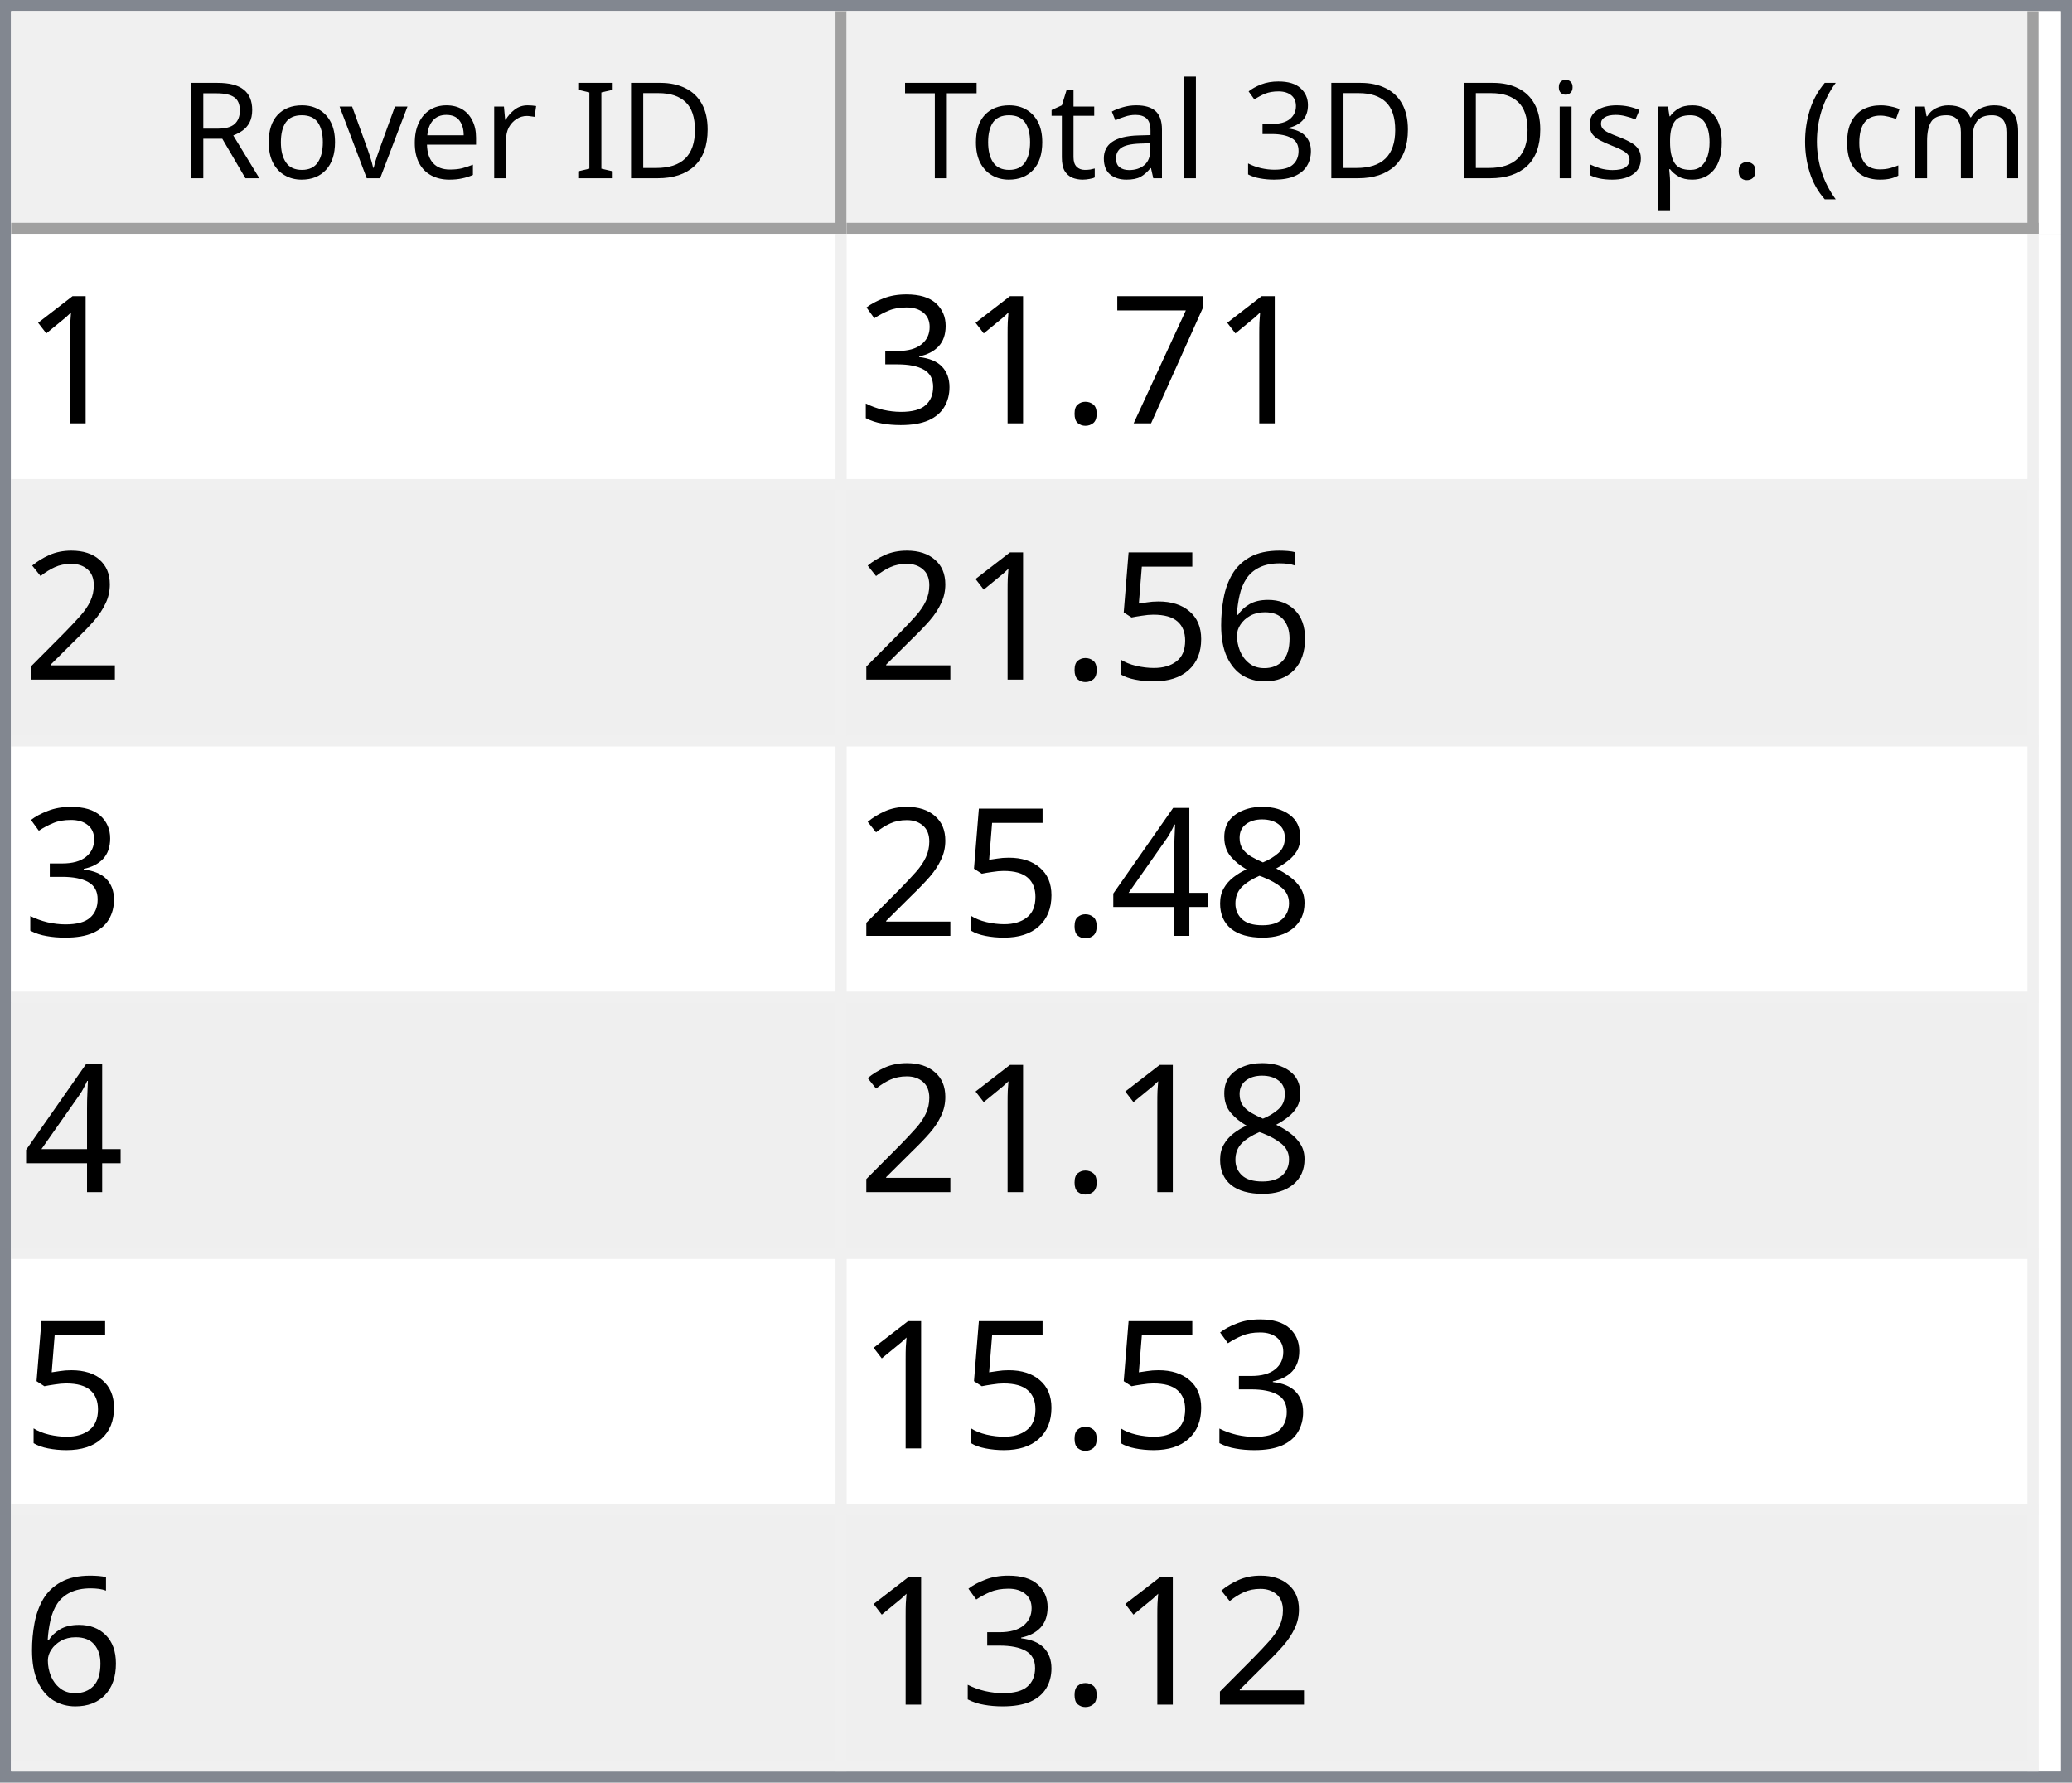
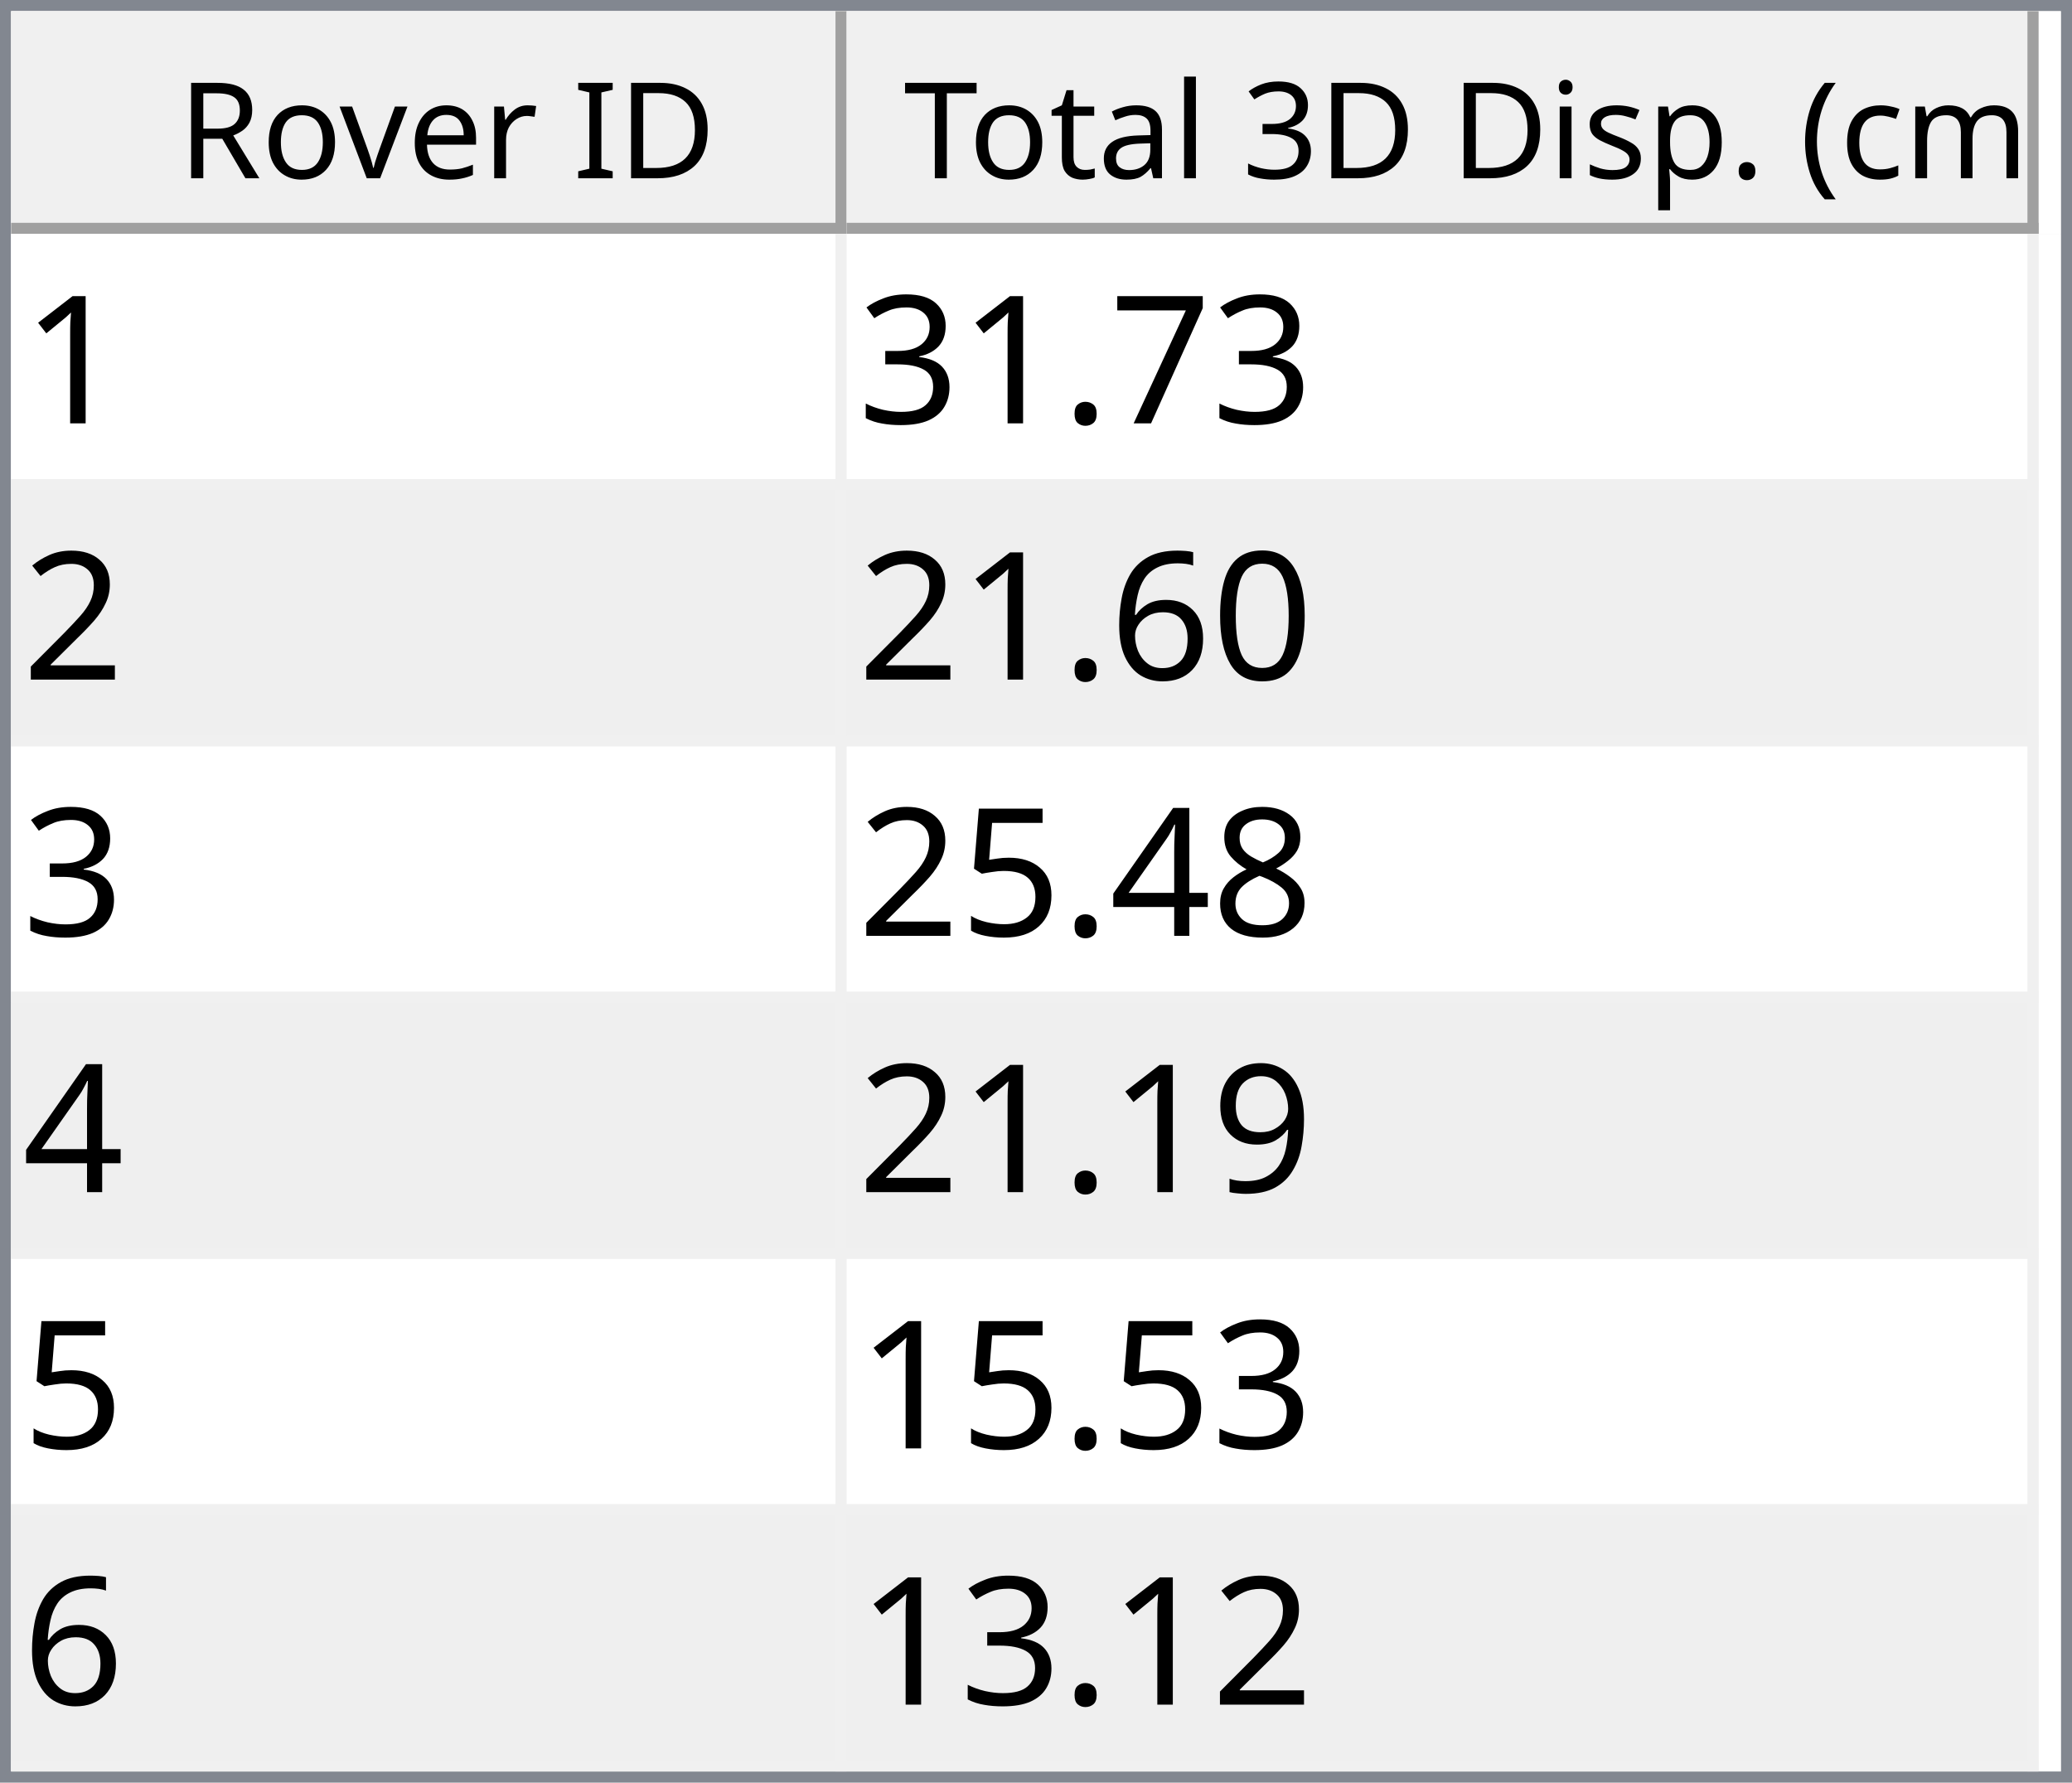
<svg xmlns="http://www.w3.org/2000/svg" style="fill-opacity:1; color-rendering:auto; color-interpolation:auto; text-rendering:auto; stroke:black; stroke-linecap:square; stroke-miterlimit:10; shape-rendering:auto; stroke-opacity:1; fill:black; stroke-dasharray:none; font-weight:normal; stroke-width:1; font-family:'Dialog'; font-style:normal; stroke-linejoin:miter; font-size:12px; stroke-dashoffset:0; image-rendering:auto;" width="186" height="160">
  <defs id="genericDefs" />
  <g>
    <defs id="defs1">
      <clipPath clipPathUnits="userSpaceOnUse" id="clipPath1">
        <path d="M0 0 L186 0 L186 160 L0 160 L0 0 Z" />
      </clipPath>
      <clipPath clipPathUnits="userSpaceOnUse" id="clipPath2">
        <path d="M0 0 L0 160 L186 160 L186 0 Z" />
      </clipPath>
      <clipPath clipPathUnits="userSpaceOnUse" id="clipPath3">
        <path d="M0 0 L0 20 L184 20 L184 0 Z" />
      </clipPath>
      <clipPath clipPathUnits="userSpaceOnUse" id="clipPath4">
        <path d="M0 0 L0 20 L75 20 L75 0 Z" />
      </clipPath>
      <clipPath clipPathUnits="userSpaceOnUse" id="clipPath5">
        <path d="M1 1 L1 19 L74 19 L74 1 Z" />
      </clipPath>
      <clipPath clipPathUnits="userSpaceOnUse" id="clipPath6">
        <path d="M0 0 L0 18 L73 18 L73 0 Z" />
      </clipPath>
      <clipPath clipPathUnits="userSpaceOnUse" id="clipPath7">
        <path d="M-0.5 -0.5 L-0.5 19.5 L74.5 19.5 L74.5 -0.5 Z" />
      </clipPath>
      <clipPath clipPathUnits="userSpaceOnUse" id="clipPath8">
        <path d="M0 0 L0 20 L107 20 L107 0 Z" />
      </clipPath>
      <clipPath clipPathUnits="userSpaceOnUse" id="clipPath9">
        <path d="M1 1 L1 19 L106 19 L106 1 Z" />
      </clipPath>
      <clipPath clipPathUnits="userSpaceOnUse" id="clipPath10">
        <path d="M0 0 L0 18 L105 18 L105 0 Z" />
      </clipPath>
      <clipPath clipPathUnits="userSpaceOnUse" id="clipPath11">
        <path d="M-0.5 -0.5 L-0.5 19.5 L106.5 19.5 L106.5 -0.5 Z" />
      </clipPath>
      <clipPath clipPathUnits="userSpaceOnUse" id="clipPath12">
        <path d="M0 0 L0 138 L184 138 L184 0 Z" />
      </clipPath>
      <clipPath clipPathUnits="userSpaceOnUse" id="clipPath13">
        <path d="M0 0 L0 138 L182 138 L182 0 Z" />
      </clipPath>
      <clipPath clipPathUnits="userSpaceOnUse" id="clipPath14">
        <path d="M-0.5 -0.5 L-0.5 137.5 L181.5 137.5 L181.5 -0.5 Z" />
      </clipPath>
      <clipPath clipPathUnits="userSpaceOnUse" id="clipPath15">
        <path d="M0 0 L0 22 L74 22 L74 0 Z" />
      </clipPath>
      <clipPath clipPathUnits="userSpaceOnUse" id="clipPath16">
        <path d="M0 0 L0 22 L106 22 L106 0 Z" />
      </clipPath>
      <font horiz-adv-x="64.551" id="font1">
        <font-face ascent="107.91" descent="25.098" units-per-em="100" style="font-style:normal; font-family:Segoe UI; font-weight:normal;" />
        <missing-glyph horiz-adv-x="64.551" d="M8.109 0 L8.109 68.266 L56.453 68.266 L56.453 0 L8.109 0 ZM15.328 7.234 L49.219 7.234 L49.219 61.031 L15.328 61.031 L15.328 7.234 Z" />
        <glyph unicode="D" horiz-adv-x="70.117" d="M9.188 0 L9.188 70.016 L28.516 70.016 Q65.531 70.016 65.531 35.891 Q65.531 19.672 55.25 9.836 Q44.969 0 27.734 0 L9.188 0 ZM17.391 62.594 L17.391 7.422 L27.828 7.422 Q41.609 7.422 49.273 14.797 Q56.938 22.172 56.938 35.688 Q56.938 62.594 28.328 62.594 L17.391 62.594 Z" />
        <glyph unicode="I" horiz-adv-x="26.611" d="M17.391 0 L9.188 0 L9.188 70.016 L17.391 70.016 L17.391 0 Z" />
        <glyph unicode=" " horiz-adv-x="27.393" d="" />
        <glyph unicode="r" horiz-adv-x="34.766" d="M34.188 41.891 Q32.078 43.5 28.125 43.5 Q23 43.5 19.555 38.672 Q16.109 33.844 16.109 25.484 L16.109 0 L8.109 0 L8.109 50 L16.109 50 L16.109 39.703 L16.312 39.703 Q18.016 44.969 21.531 47.922 Q25.047 50.875 29.391 50.875 Q32.516 50.875 34.188 50.203 L34.188 41.891 Z" />
        <glyph unicode="e" horiz-adv-x="52.295" d="M48.297 23 L12.984 23 Q13.188 14.656 17.484 10.109 Q21.781 5.562 29.297 5.562 Q37.75 5.562 44.828 11.141 L44.828 3.609 Q38.234 -1.172 27.391 -1.172 Q16.797 -1.172 10.742 5.641 Q4.688 12.453 4.688 24.812 Q4.688 36.469 11.305 43.82 Q17.922 51.172 27.734 51.172 Q37.547 51.172 42.922 44.828 Q48.297 38.484 48.297 27.203 L48.297 23 ZM40.094 29.781 Q40.047 36.719 36.75 40.578 Q33.453 44.438 27.594 44.438 Q21.922 44.438 17.969 40.383 Q14.016 36.328 13.094 29.781 L40.094 29.781 Z" />
        <glyph unicode="v" horiz-adv-x="47.9" d="M47.406 50 L27.484 0 L19.625 0 L0.688 50 L9.469 50 L22.172 13.672 Q23.578 9.672 23.922 6.688 L24.125 6.688 Q24.609 10.453 25.688 13.484 L38.969 50 L47.406 50 Z" />
        <glyph unicode="o" horiz-adv-x="58.594" d="M29 -1.172 Q17.922 -1.172 11.305 5.836 Q4.688 12.844 4.688 24.422 Q4.688 37.016 11.57 44.094 Q18.453 51.172 30.172 51.172 Q41.359 51.172 47.633 44.289 Q53.906 37.406 53.906 25.203 Q53.906 13.234 47.141 6.031 Q40.375 -1.172 29 -1.172 ZM29.594 44.438 Q21.875 44.438 17.383 39.188 Q12.891 33.938 12.891 24.703 Q12.891 15.828 17.43 10.695 Q21.969 5.562 29.594 5.562 Q37.359 5.562 41.531 10.594 Q45.703 15.625 45.703 24.906 Q45.703 34.281 41.531 39.359 Q37.359 44.438 29.594 44.438 Z" />
        <glyph unicode="R" horiz-adv-x="59.814" d="M59.375 0 L49.609 0 L37.891 19.625 Q36.281 22.359 34.766 24.289 Q33.25 26.219 31.664 27.438 Q30.078 28.656 28.25 29.219 Q26.422 29.781 24.125 29.781 L17.391 29.781 L17.391 0 L9.188 0 L9.188 70.016 L30.078 70.016 Q34.672 70.016 38.555 68.867 Q42.438 67.719 45.289 65.375 Q48.141 63.031 49.758 59.547 Q51.375 56.062 51.375 51.375 Q51.375 47.703 50.273 44.656 Q49.172 41.609 47.148 39.211 Q45.125 36.812 42.266 35.133 Q39.406 33.453 35.844 32.516 L35.844 32.328 Q37.594 31.547 38.891 30.547 Q40.188 29.547 41.359 28.18 Q42.531 26.812 43.68 25.078 Q44.828 23.344 46.234 21.047 L59.375 0 ZM17.391 62.594 L17.391 37.203 L28.516 37.203 Q31.594 37.203 34.203 38.133 Q36.812 39.062 38.719 40.797 Q40.625 42.531 41.703 45.047 Q42.781 47.562 42.781 50.688 Q42.781 56.297 39.141 59.445 Q35.5 62.594 28.609 62.594 L17.391 62.594 Z" />
        <glyph unicode=")" horiz-adv-x="30.176" d="M8.297 -15.922 L1.172 -15.922 Q16.406 2.344 16.406 26.812 Q16.406 51.469 1.078 70.016 L8.297 70.016 Q23.531 52.156 23.531 26.703 Q23.531 1.375 8.297 -15.922 Z" />
        <glyph unicode="m" horiz-adv-x="86.133" d="M79.109 0 L71.094 0 L71.094 28.719 Q71.094 37.016 68.531 40.727 Q65.969 44.438 59.906 44.438 Q54.781 44.438 51.195 39.75 Q47.609 35.062 47.609 28.516 L47.609 0 L39.594 0 L39.594 29.688 Q39.594 44.438 28.219 44.438 Q22.953 44.438 19.531 40.016 Q16.109 35.594 16.109 28.516 L16.109 0 L8.109 0 L8.109 50 L16.109 50 L16.109 42.094 L16.312 42.094 Q21.625 51.172 31.844 51.172 Q36.969 51.172 40.773 48.312 Q44.578 45.453 46 40.828 Q51.562 51.172 62.594 51.172 Q79.109 51.172 79.109 30.812 L79.109 0 Z" />
        <glyph unicode="c" horiz-adv-x="46.191" d="M42.188 2.297 Q36.422 -1.172 28.516 -1.172 Q17.828 -1.172 11.258 5.789 Q4.688 12.75 4.688 23.828 Q4.688 36.188 11.766 43.68 Q18.844 51.172 30.672 51.172 Q37.25 51.172 42.281 48.734 L42.281 40.531 Q36.719 44.438 30.375 44.438 Q22.703 44.438 17.797 38.945 Q12.891 33.453 12.891 24.516 Q12.891 15.719 17.508 10.641 Q22.125 5.562 29.891 5.562 Q36.422 5.562 42.188 9.906 L42.188 2.297 Z" />
        <glyph unicode="(" horiz-adv-x="30.176" d="M29.109 -15.922 L21.969 -15.922 Q6.844 1.375 6.844 26.703 Q6.844 52.156 21.969 70.016 L29.203 70.016 Q13.875 51.469 13.875 26.812 Q13.875 2.344 29.109 -15.922 Z" />
        <glyph unicode="." horiz-adv-x="21.68" d="M10.891 -1.078 Q8.641 -1.078 7.055 0.539 Q5.469 2.156 5.469 4.391 Q5.469 6.641 7.055 8.273 Q8.641 9.906 10.891 9.906 Q13.188 9.906 14.797 8.273 Q16.406 6.641 16.406 4.391 Q16.406 2.156 14.797 0.539 Q13.188 -1.078 10.891 -1.078 Z" />
        <glyph unicode="p" horiz-adv-x="58.789" d="M16.312 7.234 L16.109 7.234 L16.109 -23 L8.109 -23 L8.109 50 L16.109 50 L16.109 41.219 L16.312 41.219 Q22.219 51.172 33.594 51.172 Q43.266 51.172 48.688 44.461 Q54.109 37.75 54.109 26.469 Q54.109 13.922 48 6.375 Q41.891 -1.172 31.297 -1.172 Q21.578 -1.172 16.312 7.234 ZM16.109 27.391 L16.109 20.406 Q16.109 14.203 20.141 9.883 Q24.172 5.562 30.375 5.562 Q37.641 5.562 41.773 11.133 Q45.906 16.703 45.906 26.609 Q45.906 34.969 42.047 39.703 Q38.188 44.438 31.594 44.438 Q24.609 44.438 20.359 39.578 Q16.109 34.719 16.109 27.391 Z" />
        <glyph unicode="s" horiz-adv-x="42.432" d="M5.078 1.812 L5.078 10.406 Q11.625 5.562 19.484 5.562 Q30.031 5.562 30.031 12.594 Q30.031 14.594 29.125 15.992 Q28.219 17.391 26.68 18.461 Q25.141 19.531 23.07 20.383 Q21 21.234 18.609 22.172 Q15.281 23.484 12.766 24.828 Q10.25 26.172 8.57 27.859 Q6.891 29.547 6.031 31.695 Q5.172 33.844 5.172 36.719 Q5.172 40.234 6.789 42.945 Q8.406 45.656 11.086 47.484 Q13.766 49.312 17.211 50.242 Q20.656 51.172 24.312 51.172 Q30.812 51.172 35.938 48.922 L35.938 40.828 Q30.422 44.438 23.25 44.438 Q21 44.438 19.195 43.922 Q17.391 43.406 16.094 42.477 Q14.797 41.547 14.086 40.258 Q13.375 38.969 13.375 37.406 Q13.375 35.453 14.086 34.133 Q14.797 32.812 16.164 31.789 Q17.531 30.766 19.484 29.938 Q21.438 29.109 23.922 28.125 Q27.25 26.859 29.883 25.516 Q32.516 24.172 34.375 22.484 Q36.234 20.797 37.234 18.602 Q38.234 16.406 38.234 13.375 Q38.234 9.672 36.602 6.938 Q34.969 4.203 32.234 2.398 Q29.5 0.594 25.93 -0.289 Q22.359 -1.172 18.453 -1.172 Q10.75 -1.172 5.078 1.812 Z" />
        <glyph unicode="i" horiz-adv-x="24.219" d="M12.203 62.703 Q10.062 62.703 8.547 64.164 Q7.031 65.625 7.031 67.875 Q7.031 70.125 8.547 71.609 Q10.062 73.094 12.203 73.094 Q14.406 73.094 15.945 71.609 Q17.484 70.125 17.484 67.875 Q17.484 65.719 15.945 64.211 Q14.406 62.703 12.203 62.703 ZM16.109 0 L8.109 0 L8.109 50 L16.109 50 L16.109 0 Z" />
        <glyph unicode="3" horiz-adv-x="53.906" d="M46.531 19.828 Q46.531 15.094 44.75 11.211 Q42.969 7.328 39.719 4.57 Q36.469 1.812 31.93 0.297 Q27.391 -1.219 21.922 -1.219 Q11.922 -1.219 6 2.594 L6 11.188 Q13.094 5.609 22.219 5.609 Q25.875 5.609 28.828 6.539 Q31.781 7.469 33.906 9.227 Q36.031 10.984 37.18 13.477 Q38.328 15.969 38.328 19.094 Q38.328 32.812 18.797 32.812 L12.984 32.812 L12.984 39.594 L18.5 39.594 Q35.797 39.594 35.797 52.484 Q35.797 64.406 22.609 64.406 Q15.188 64.406 8.688 59.422 L8.688 67.188 Q15.375 71.188 24.609 71.188 Q29 71.188 32.57 69.969 Q36.141 68.75 38.68 66.555 Q41.219 64.359 42.609 61.281 Q44 58.203 44 54.5 Q44 40.672 30.031 36.719 L30.031 36.531 Q33.594 36.141 36.625 34.797 Q39.656 33.453 41.852 31.305 Q44.047 29.156 45.289 26.25 Q46.531 23.344 46.531 19.828 Z" />
        <glyph unicode="l" horiz-adv-x="24.219" d="M16.109 0 L8.109 0 L8.109 74.031 L16.109 74.031 L16.109 0 Z" />
        <glyph unicode="a" horiz-adv-x="50.879" d="M43.891 0 L35.891 0 L35.891 7.812 L35.688 7.812 Q30.469 -1.172 20.312 -1.172 Q12.844 -1.172 8.617 2.781 Q4.391 6.734 4.391 13.281 Q4.391 27.297 20.906 29.594 L35.891 31.688 Q35.891 44.438 25.594 44.438 Q16.547 44.438 9.281 38.281 L9.281 46.484 Q16.656 51.172 26.266 51.172 Q43.891 51.172 43.891 32.516 L43.891 0 ZM35.891 25.297 L23.828 23.641 Q18.266 22.859 15.43 20.875 Q12.594 18.891 12.594 13.875 Q12.594 10.203 15.211 7.883 Q17.828 5.562 22.172 5.562 Q28.125 5.562 32.008 9.742 Q35.891 13.922 35.891 20.312 L35.891 25.297 Z" />
        <glyph unicode="t" horiz-adv-x="33.887" d="M31.297 0.484 Q28.469 -1.078 23.828 -1.078 Q10.688 -1.078 10.688 13.578 L10.688 43.172 L2.094 43.172 L2.094 50 L10.688 50 L10.688 62.203 L18.703 64.797 L18.703 50 L31.297 50 L31.297 43.172 L18.703 43.172 L18.703 14.984 Q18.703 9.969 20.414 7.82 Q22.125 5.672 26.078 5.672 Q29.109 5.672 31.297 7.328 L31.297 0.484 Z" />
        <glyph unicode="T" horiz-adv-x="52.393" d="M50.594 62.594 L30.375 62.594 L30.375 0 L22.172 0 L22.172 62.594 L2 62.594 L2 70.016 L50.594 70.016 L50.594 62.594 Z" />
      </font>
      <font horiz-adv-x="75.0" id="font2">
        <font-face ascent="100.537" descent="21.973" units-per-em="100" style="font-style:normal; font-family:sans-serif; font-weight:normal;" />
        <missing-glyph horiz-adv-x="75.0" d="M12.5 0 L12.5 62.5 L62.5 62.5 L62.5 0 L12.5 0 ZM14.062 1.562 L60.938 1.562 L60.938 60.938 L14.062 60.938 L14.062 1.562 Z" />
        <glyph unicode="1" horiz-adv-x="55.615" d="M37.25 0 L28.469 0 L28.469 56 Q25.297 52.984 20.141 49.953 Q14.984 46.922 10.891 45.406 L10.891 53.906 Q18.266 57.375 23.781 62.305 Q29.297 67.234 31.594 71.875 L37.25 71.875 L37.25 0 Z" />
        <glyph unicode="7" horiz-adv-x="55.615" d="M4.734 62.203 L4.734 70.656 L51.078 70.656 L51.078 63.812 Q44.234 56.547 37.523 44.484 Q30.812 32.422 27.156 19.672 Q24.516 10.688 23.781 0 L14.75 0 Q14.891 8.453 18.062 20.414 Q21.234 32.375 27.172 43.484 Q33.109 54.594 39.797 62.203 L4.734 62.203 Z" />
        <glyph unicode="." horiz-adv-x="27.783" d="M9.078 0 L9.078 10.016 L19.094 10.016 L19.094 0 L9.078 0 Z" />
        <glyph unicode="3" horiz-adv-x="55.615" d="M4.203 18.891 L12.984 20.062 Q14.5 12.594 18.141 9.297 Q21.781 6 27 6 Q33.203 6 37.477 10.297 Q41.75 14.594 41.75 20.953 Q41.75 27 37.797 30.93 Q33.844 34.859 27.734 34.859 Q25.25 34.859 21.531 33.891 L22.516 41.609 Q23.391 41.5 23.922 41.5 Q29.547 41.5 34.039 44.43 Q38.531 47.359 38.531 53.469 Q38.531 58.297 35.258 61.477 Q31.984 64.656 26.812 64.656 Q21.688 64.656 18.266 61.43 Q14.844 58.203 13.875 51.766 L5.078 53.328 Q6.688 62.156 12.398 67.016 Q18.109 71.875 26.609 71.875 Q32.469 71.875 37.398 69.359 Q42.328 66.844 44.945 62.5 Q47.562 58.156 47.562 53.266 Q47.562 48.641 45.07 44.828 Q42.578 41.016 37.703 38.766 Q44.047 37.312 47.562 32.695 Q51.078 28.078 51.078 21.141 Q51.078 11.766 44.242 5.25 Q37.406 -1.266 26.953 -1.266 Q17.531 -1.266 11.305 4.352 Q5.078 9.969 4.203 18.891 Z" />
        <glyph unicode="2" horiz-adv-x="55.615" d="M50.344 8.453 L50.344 0 L3.031 0 Q2.938 3.172 4.047 6.109 Q5.859 10.938 9.836 15.625 Q13.812 20.312 21.344 26.469 Q33.016 36.031 37.117 41.625 Q41.219 47.219 41.219 52.203 Q41.219 57.422 37.477 61.008 Q33.734 64.594 27.734 64.594 Q21.391 64.594 17.578 60.789 Q13.766 56.984 13.719 50.25 L4.688 51.172 Q5.609 61.281 11.664 66.578 Q17.719 71.875 27.938 71.875 Q38.234 71.875 44.242 66.164 Q50.25 60.453 50.25 52 Q50.25 47.703 48.492 43.555 Q46.734 39.406 42.656 34.812 Q38.578 30.219 29.109 22.219 Q21.188 15.578 18.945 13.211 Q16.703 10.844 15.234 8.453 L50.344 8.453 Z" />
+         <glyph unicode="0" horiz-adv-x="55.615" d="M4.156 35.297 Q4.156 48 6.766 55.742 Q9.375 63.484 14.523 67.68 Q19.672 71.875 27.484 71.875 Q33.25 71.875 37.594 69.555 Q41.938 67.234 44.773 62.867 Q47.609 58.5 49.219 52.227 Q50.828 45.953 50.828 35.297 Q50.828 22.703 48.242 14.969 Q45.656 7.234 40.508 3.008 Q35.359 -1.219 27.484 -1.219 Q17.141 -1.219 11.234 6.203 Q4.156 15.141 4.156 35.297 ZM13.188 35.297 Q13.188 17.672 17.312 11.836 Q21.438 6 27.484 6 Q33.547 6 37.672 11.859 Q41.797 17.719 41.797 35.297 Q41.797 52.984 37.672 58.789 Q33.547 64.594 27.391 64.594 Q21.344 64.594 17.719 59.469 Q13.188 52.938 13.188 35.297 Z" />
        <glyph unicode="6" horiz-adv-x="55.615" d="M49.75 54.047 L41.016 53.375 Q39.844 58.547 37.703 60.891 Q34.125 64.656 28.906 64.656 Q24.703 64.656 21.531 62.312 Q17.391 59.281 14.992 53.469 Q12.594 47.656 12.5 36.922 Q15.672 41.75 20.266 44.094 Q24.859 46.438 29.891 46.438 Q38.672 46.438 44.852 39.969 Q51.031 33.5 51.031 23.25 Q51.031 16.5 48.125 10.719 Q45.219 4.938 40.141 1.859 Q35.062 -1.219 28.609 -1.219 Q17.625 -1.219 10.695 6.859 Q3.766 14.938 3.766 33.5 Q3.766 54.25 11.422 63.672 Q18.109 71.875 29.438 71.875 Q37.891 71.875 43.289 67.141 Q48.688 62.406 49.75 54.047 ZM13.875 23.188 Q13.875 18.656 15.797 14.508 Q17.719 10.359 21.188 8.18 Q24.656 6 28.469 6 Q34.031 6 38.039 10.492 Q42.047 14.984 42.047 22.703 Q42.047 30.125 38.086 34.398 Q34.125 38.672 28.125 38.672 Q22.172 38.672 18.023 34.398 Q13.875 30.125 13.875 23.188 Z" />
-         <glyph unicode="5" horiz-adv-x="55.615" d="M4.156 18.75 L13.375 19.531 Q14.406 12.797 18.141 9.398 Q21.875 6 27.156 6 Q33.5 6 37.891 10.789 Q42.281 15.578 42.281 23.484 Q42.281 31 38.062 35.352 Q33.844 39.703 27 39.703 Q22.75 39.703 19.336 37.773 Q15.922 35.844 13.969 32.766 L5.719 33.844 L12.641 70.609 L48.25 70.609 L48.25 62.203 L19.672 62.203 L15.828 42.969 Q22.266 47.469 29.344 47.469 Q38.719 47.469 45.164 40.969 Q51.609 34.469 51.609 24.266 Q51.609 14.547 45.953 7.469 Q39.062 -1.219 27.156 -1.219 Q17.391 -1.219 11.211 4.25 Q5.031 9.719 4.156 18.75 Z" />
        <glyph unicode="8" horiz-adv-x="55.615" d="M17.672 38.812 Q12.203 40.828 9.57 44.539 Q6.938 48.25 6.938 53.422 Q6.938 61.234 12.555 66.555 Q18.172 71.875 27.484 71.875 Q36.859 71.875 42.578 66.43 Q48.297 60.984 48.297 53.172 Q48.297 48.188 45.68 44.508 Q43.062 40.828 37.75 38.812 Q44.344 36.672 47.781 31.883 Q51.219 27.094 51.219 20.453 Q51.219 11.281 44.727 5.031 Q38.234 -1.219 27.641 -1.219 Q17.047 -1.219 10.547 5.055 Q4.047 11.328 4.047 20.703 Q4.047 27.688 7.594 32.398 Q11.141 37.109 17.672 38.812 ZM15.922 53.719 Q15.922 48.641 19.195 45.414 Q22.469 42.188 27.688 42.188 Q32.766 42.188 36.016 45.383 Q39.266 48.578 39.266 53.219 Q39.266 58.062 35.914 61.359 Q32.562 64.656 27.594 64.656 Q22.562 64.656 19.242 61.43 Q15.922 58.203 15.922 53.719 ZM13.094 20.656 Q13.094 16.891 14.875 13.375 Q16.656 9.859 20.172 7.93 Q23.688 6 27.734 6 Q34.031 6 38.133 10.055 Q42.234 14.109 42.234 20.359 Q42.234 26.703 38.016 30.859 Q33.797 35.016 27.438 35.016 Q21.234 35.016 17.164 30.914 Q13.094 26.812 13.094 20.656 Z" />
        <glyph unicode="4" horiz-adv-x="55.615" d="M32.328 0 L32.328 17.141 L1.266 17.141 L1.266 25.203 L33.938 71.578 L41.109 71.578 L41.109 25.203 L50.781 25.203 L50.781 17.141 L41.109 17.141 L41.109 0 L32.328 0 ZM32.328 25.203 L32.328 57.469 L9.906 25.203 L32.328 25.203 Z" />
+         <glyph unicode="5" horiz-adv-x="55.615" d="M4.156 18.75 L13.375 19.531 Q14.406 12.797 18.141 9.398 Q21.875 6 27.156 6 Q33.5 6 37.891 10.789 Q42.281 15.578 42.281 23.484 Q42.281 31 38.062 35.352 Q33.844 39.703 27 39.703 Q22.75 39.703 19.336 37.773 Q15.922 35.844 13.969 32.766 L5.719 33.844 L12.641 70.609 L48.25 70.609 L48.25 62.203 L19.672 62.203 L15.828 42.969 Q22.266 47.469 29.344 47.469 Q38.719 47.469 45.164 40.969 Q51.609 34.469 51.609 24.266 Q51.609 14.547 45.953 7.469 Q39.062 -1.219 27.156 -1.219 Q17.391 -1.219 11.211 4.25 Q5.031 9.719 4.156 18.75 Z" />
+         <glyph unicode="9" horiz-adv-x="55.615" d="M5.469 16.547 L13.922 17.328 Q14.984 11.375 18.016 8.688 Q21.047 6 25.781 6 Q29.828 6 32.883 7.859 Q35.938 9.719 37.891 12.82 Q39.844 15.922 41.164 21.195 Q42.484 26.469 42.484 31.938 Q42.484 32.516 42.438 33.688 Q39.797 29.5 35.234 26.883 Q30.672 24.266 25.344 24.266 Q16.453 24.266 10.305 30.711 Q4.156 37.156 4.156 47.703 Q4.156 58.594 10.578 65.234 Q17 71.875 26.656 71.875 Q33.641 71.875 39.43 68.117 Q45.219 64.359 48.219 57.398 Q51.219 50.438 51.219 37.25 Q51.219 23.531 48.242 15.406 Q45.266 7.281 39.383 3.031 Q33.5 -1.219 25.594 -1.219 Q17.188 -1.219 11.867 3.445 Q6.547 8.109 5.469 16.547 ZM41.453 48.141 Q41.453 55.719 37.43 60.156 Q33.406 64.594 27.734 64.594 Q21.875 64.594 17.531 59.812 Q13.188 55.031 13.188 47.406 Q13.188 40.578 17.312 36.305 Q21.438 32.031 27.484 32.031 Q33.594 32.031 37.523 36.305 Q41.453 40.578 41.453 48.141 Z" />
      </font>
    </defs>
    <g style="fill:white; stroke:white;">
      <rect x="0" y="0" width="186" style="clip-path:url(#clipPath1); stroke:none;" height="160" />
    </g>
    <g style="fill:white; text-rendering:optimizeSpeed; color-rendering:optimizeSpeed; image-rendering:optimizeSpeed; shape-rendering:crispEdges; stroke:white; color-interpolation:sRGB;">
      <rect x="0" width="186" height="160" y="0" style="stroke:none;" />
      <path style="stroke:none;" d="M0 160 L186 160 L186 0 L0 0 Z" />
    </g>
    <g style="fill:rgb(240,240,240); font-family:'Segoe UI'; stroke:rgb(240,240,240);">
      <rect x="0" y="0" width="186" style="clip-path:url(#clipPath2); stroke:none;" height="160" />
    </g>
    <g style="fill:rgb(130,135,144); font-family:'Segoe UI'; stroke:rgb(130,135,144);">
      <path d="M0 0 L186 0 L186 160 L0 160 L0 0 ZM1 1 L185 1 L185 159 L1 159 L1 1 Z" style="fill-rule:evenodd; clip-path:url(#clipPath2); stroke:none;" />
    </g>
    <g style="fill:white; font-family:'Segoe UI'; stroke:white;" transform="translate(1,1)">
      <rect x="0" y="0" width="184" style="clip-path:url(#clipPath3); stroke:none;" height="20" />
    </g>
    <g style="fill:rgb(240,240,240); font-family:'Segoe UI'; stroke:rgb(240,240,240);" transform="translate(1,1)">
      <rect x="0" y="0" width="75" style="clip-path:url(#clipPath4); stroke:none;" height="20" />
    </g>
    <g style="font-family:'Segoe UI';" transform="translate(2,2)">
      <text x="14" xml:space="preserve" y="14" style="clip-path:url(#clipPath6); stroke:none;">Rover ID</text>
    </g>
    <g style="fill:rgb(160,160,160); font-family:'Segoe UI'; stroke:rgb(160,160,160); stroke-linejoin:bevel;" transform="translate(1.5,1.5)">
      <line x1="74" x2="74" y1="0" style="fill:none; clip-path:url(#clipPath7);" y2="19" />
    </g>
    <g style="fill:rgb(160,160,160); font-family:'Segoe UI'; stroke:rgb(160,160,160); stroke-linejoin:bevel;" transform="matrix(1,0,0,1,1,1) translate(0.5,0.5)">
      <line x1="0" x2="74" y1="19" style="fill:none; clip-path:url(#clipPath7);" y2="19" />
    </g>
    <g style="fill:rgb(240,240,240); font-family:'Segoe UI'; stroke:rgb(240,240,240);" transform="translate(76,1)">
      <rect x="0" y="0" width="107" style="clip-path:url(#clipPath8); stroke:none;" height="20" />
    </g>
    <g style="font-family:'Segoe UI';" transform="translate(77,2)">
      <text x="1" xml:space="preserve" y="14" style="clip-path:url(#clipPath10); stroke:none;"> Total 3D Disp. (cm)</text>
    </g>
    <g style="fill:rgb(160,160,160); font-family:'Segoe UI'; stroke:rgb(160,160,160); stroke-linejoin:bevel;" transform="translate(76.5,1.5)">
      <line x1="106" x2="106" y1="0" style="fill:none; clip-path:url(#clipPath11);" y2="19" />
    </g>
    <g style="fill:rgb(160,160,160); font-family:'Segoe UI'; stroke:rgb(160,160,160); stroke-linejoin:bevel;" transform="matrix(1,0,0,1,76,1) translate(0.5,0.5)">
      <line x1="0" x2="106" y1="19" style="fill:none; clip-path:url(#clipPath11);" y2="19" />
    </g>
    <g style="fill:white; font-family:'Segoe UI'; stroke:white;" transform="translate(1,21)">
      <rect x="0" y="0" width="184" style="clip-path:url(#clipPath12); stroke:none;" height="138" />
    </g>
    <g style="fill:rgb(240,240,240); font-size:16px; font-family:sans-serif; stroke:rgb(240,240,240);" transform="translate(1,21)">
      <rect x="0" y="0" width="182" style="clip-path:url(#clipPath13); stroke:none;" height="138" />
      <line transform="translate(0.5,0.5)" x1="0" x2="181" y1="22" style="clip-path:url(#clipPath14); fill:none; stroke-linejoin:bevel;" y2="22" />
    </g>
    <g transform="matrix(1,0,0,1,1,21) translate(0.5,0.5)" style="fill:rgb(240,240,240); font-size:16px; font-family:sans-serif; stroke:rgb(240,240,240); stroke-linejoin:bevel;">
      <line x1="0" x2="181" y1="45" style="fill:none; clip-path:url(#clipPath14);" y2="45" />
    </g>
    <g transform="matrix(1,0,0,1,1,21) translate(0.5,0.5)" style="fill:rgb(240,240,240); font-size:16px; font-family:sans-serif; stroke:rgb(240,240,240); stroke-linejoin:bevel;">
      <line x1="0" x2="181" y1="68" style="fill:none; clip-path:url(#clipPath14);" y2="68" />
    </g>
    <g transform="matrix(1,0,0,1,1,21) translate(0.5,0.5)" style="fill:rgb(240,240,240); font-size:16px; font-family:sans-serif; stroke:rgb(240,240,240); stroke-linejoin:bevel;">
      <line x1="0" x2="181" y1="91" style="fill:none; clip-path:url(#clipPath14);" y2="91" />
    </g>
    <g transform="matrix(1,0,0,1,1,21) translate(0.5,0.5)" style="fill:rgb(240,240,240); font-size:16px; font-family:sans-serif; stroke:rgb(240,240,240); stroke-linejoin:bevel;">
      <line x1="0" x2="181" y1="114" style="fill:none; clip-path:url(#clipPath14);" y2="114" />
    </g>
    <g transform="matrix(1,0,0,1,1,21) translate(0.5,0.5)" style="fill:rgb(240,240,240); font-size:16px; font-family:sans-serif; stroke:rgb(240,240,240); stroke-linejoin:bevel;">
      <line x1="0" x2="181" y1="137" style="fill:none; clip-path:url(#clipPath14);" y2="137" />
    </g>
    <g transform="matrix(1,0,0,1,1,21) translate(0.5,0.5)" style="fill:rgb(240,240,240); font-size:16px; font-family:sans-serif; stroke:rgb(240,240,240); stroke-linejoin:bevel;">
      <line x1="74" x2="74" y1="0" style="fill:none; clip-path:url(#clipPath14);" y2="137" />
    </g>
    <g transform="matrix(1,0,0,1,1,21) translate(0.5,0.5)" style="fill:rgb(240,240,240); font-size:16px; font-family:sans-serif; stroke:rgb(240,240,240); stroke-linejoin:bevel;">
      <line x1="181" x2="181" y1="0" style="fill:none; clip-path:url(#clipPath14);" y2="137" />
    </g>
    <g style="fill:white; font-size:16px; font-family:sans-serif; stroke:white;" transform="matrix(1,0,0,1,1,21)">
      <rect x="0" y="0" width="74" style="clip-path:url(#clipPath15); stroke:none;" height="22" />
      <text x="1" y="17" style="fill:black; clip-path:url(#clipPath15); stroke:none;" xml:space="preserve">1</text>
    </g>
    <g style="fill:white; font-size:16px; font-family:sans-serif; stroke:white;" transform="matrix(1,0,0,1,1,21) translate(75,0)">
      <rect x="0" y="0" width="106" style="clip-path:url(#clipPath16); stroke:none;" height="22" />
-       <text x="1" y="17" style="fill:black; clip-path:url(#clipPath16); stroke:none;" xml:space="preserve">31.71</text>
+       <text x="1" y="17" style="fill:black; clip-path:url(#clipPath16); stroke:none;" xml:space="preserve">31.73</text>
    </g>
    <g style="fill:rgb(239,239,239); font-size:16px; font-family:sans-serif; stroke:rgb(239,239,239);" transform="matrix(1,0,0,1,1,21) translate(0,23)">
      <rect x="0" y="0" width="74" style="clip-path:url(#clipPath15); stroke:none;" height="22" />
      <text x="1" y="17" style="fill:black; clip-path:url(#clipPath15); stroke:none;" xml:space="preserve">2</text>
    </g>
    <g style="fill:rgb(239,239,239); font-size:16px; font-family:sans-serif; stroke:rgb(239,239,239);" transform="matrix(1,0,0,1,1,21) translate(75,23)">
      <rect x="0" y="0" width="106" style="clip-path:url(#clipPath16); stroke:none;" height="22" />
-       <text x="1" y="17" style="fill:black; clip-path:url(#clipPath16); stroke:none;" xml:space="preserve">21.56</text>
+       <text x="1" y="17" style="fill:black; clip-path:url(#clipPath16); stroke:none;" xml:space="preserve">21.60</text>
    </g>
    <g style="fill:white; font-size:16px; font-family:sans-serif; stroke:white;" transform="matrix(1,0,0,1,1,21) translate(0,46)">
      <rect x="0" y="0" width="74" style="clip-path:url(#clipPath15); stroke:none;" height="22" />
      <text x="1" y="17" style="fill:black; clip-path:url(#clipPath15); stroke:none;" xml:space="preserve">3</text>
    </g>
    <g style="fill:white; font-size:16px; font-family:sans-serif; stroke:white;" transform="matrix(1,0,0,1,1,21) translate(75,46)">
      <rect x="0" y="0" width="106" style="clip-path:url(#clipPath16); stroke:none;" height="22" />
      <text x="1" y="17" style="fill:black; clip-path:url(#clipPath16); stroke:none;" xml:space="preserve">25.48</text>
    </g>
    <g style="fill:rgb(239,239,239); font-size:16px; font-family:sans-serif; stroke:rgb(239,239,239);" transform="matrix(1,0,0,1,1,21) translate(0,69)">
      <rect x="0" y="0" width="74" style="clip-path:url(#clipPath15); stroke:none;" height="22" />
      <text x="1" y="17" style="fill:black; clip-path:url(#clipPath15); stroke:none;" xml:space="preserve">4</text>
    </g>
    <g style="fill:rgb(239,239,239); font-size:16px; font-family:sans-serif; stroke:rgb(239,239,239);" transform="matrix(1,0,0,1,1,21) translate(75,69)">
      <rect x="0" y="0" width="106" style="clip-path:url(#clipPath16); stroke:none;" height="22" />
-       <text x="1" y="17" style="fill:black; clip-path:url(#clipPath16); stroke:none;" xml:space="preserve">21.18</text>
+       <text x="1" y="17" style="fill:black; clip-path:url(#clipPath16); stroke:none;" xml:space="preserve">21.19</text>
    </g>
    <g style="fill:white; font-size:16px; font-family:sans-serif; stroke:white;" transform="matrix(1,0,0,1,1,21) translate(0,92)">
      <rect x="0" y="0" width="74" style="clip-path:url(#clipPath15); stroke:none;" height="22" />
      <text x="1" y="17" style="fill:black; clip-path:url(#clipPath15); stroke:none;" xml:space="preserve">5</text>
    </g>
    <g style="fill:white; font-size:16px; font-family:sans-serif; stroke:white;" transform="matrix(1,0,0,1,1,21) translate(75,92)">
      <rect x="0" y="0" width="106" style="clip-path:url(#clipPath16); stroke:none;" height="22" />
      <text x="1" y="17" style="fill:black; clip-path:url(#clipPath16); stroke:none;" xml:space="preserve">15.53</text>
    </g>
    <g style="fill:rgb(239,239,239); font-size:16px; font-family:sans-serif; stroke:rgb(239,239,239);" transform="matrix(1,0,0,1,1,21) translate(0,115)">
      <rect x="0" y="0" width="74" style="clip-path:url(#clipPath15); stroke:none;" height="22" />
      <text x="1" y="17" style="fill:black; clip-path:url(#clipPath15); stroke:none;" xml:space="preserve">6</text>
    </g>
    <g style="fill:rgb(239,239,239); font-size:16px; font-family:sans-serif; stroke:rgb(239,239,239);" transform="matrix(1,0,0,1,1,21) translate(75,115)">
      <rect x="0" y="0" width="106" style="clip-path:url(#clipPath16); stroke:none;" height="22" />
      <text x="1" y="17" style="fill:black; clip-path:url(#clipPath16); stroke:none;" xml:space="preserve">13.12</text>
    </g>
  </g>
</svg>
